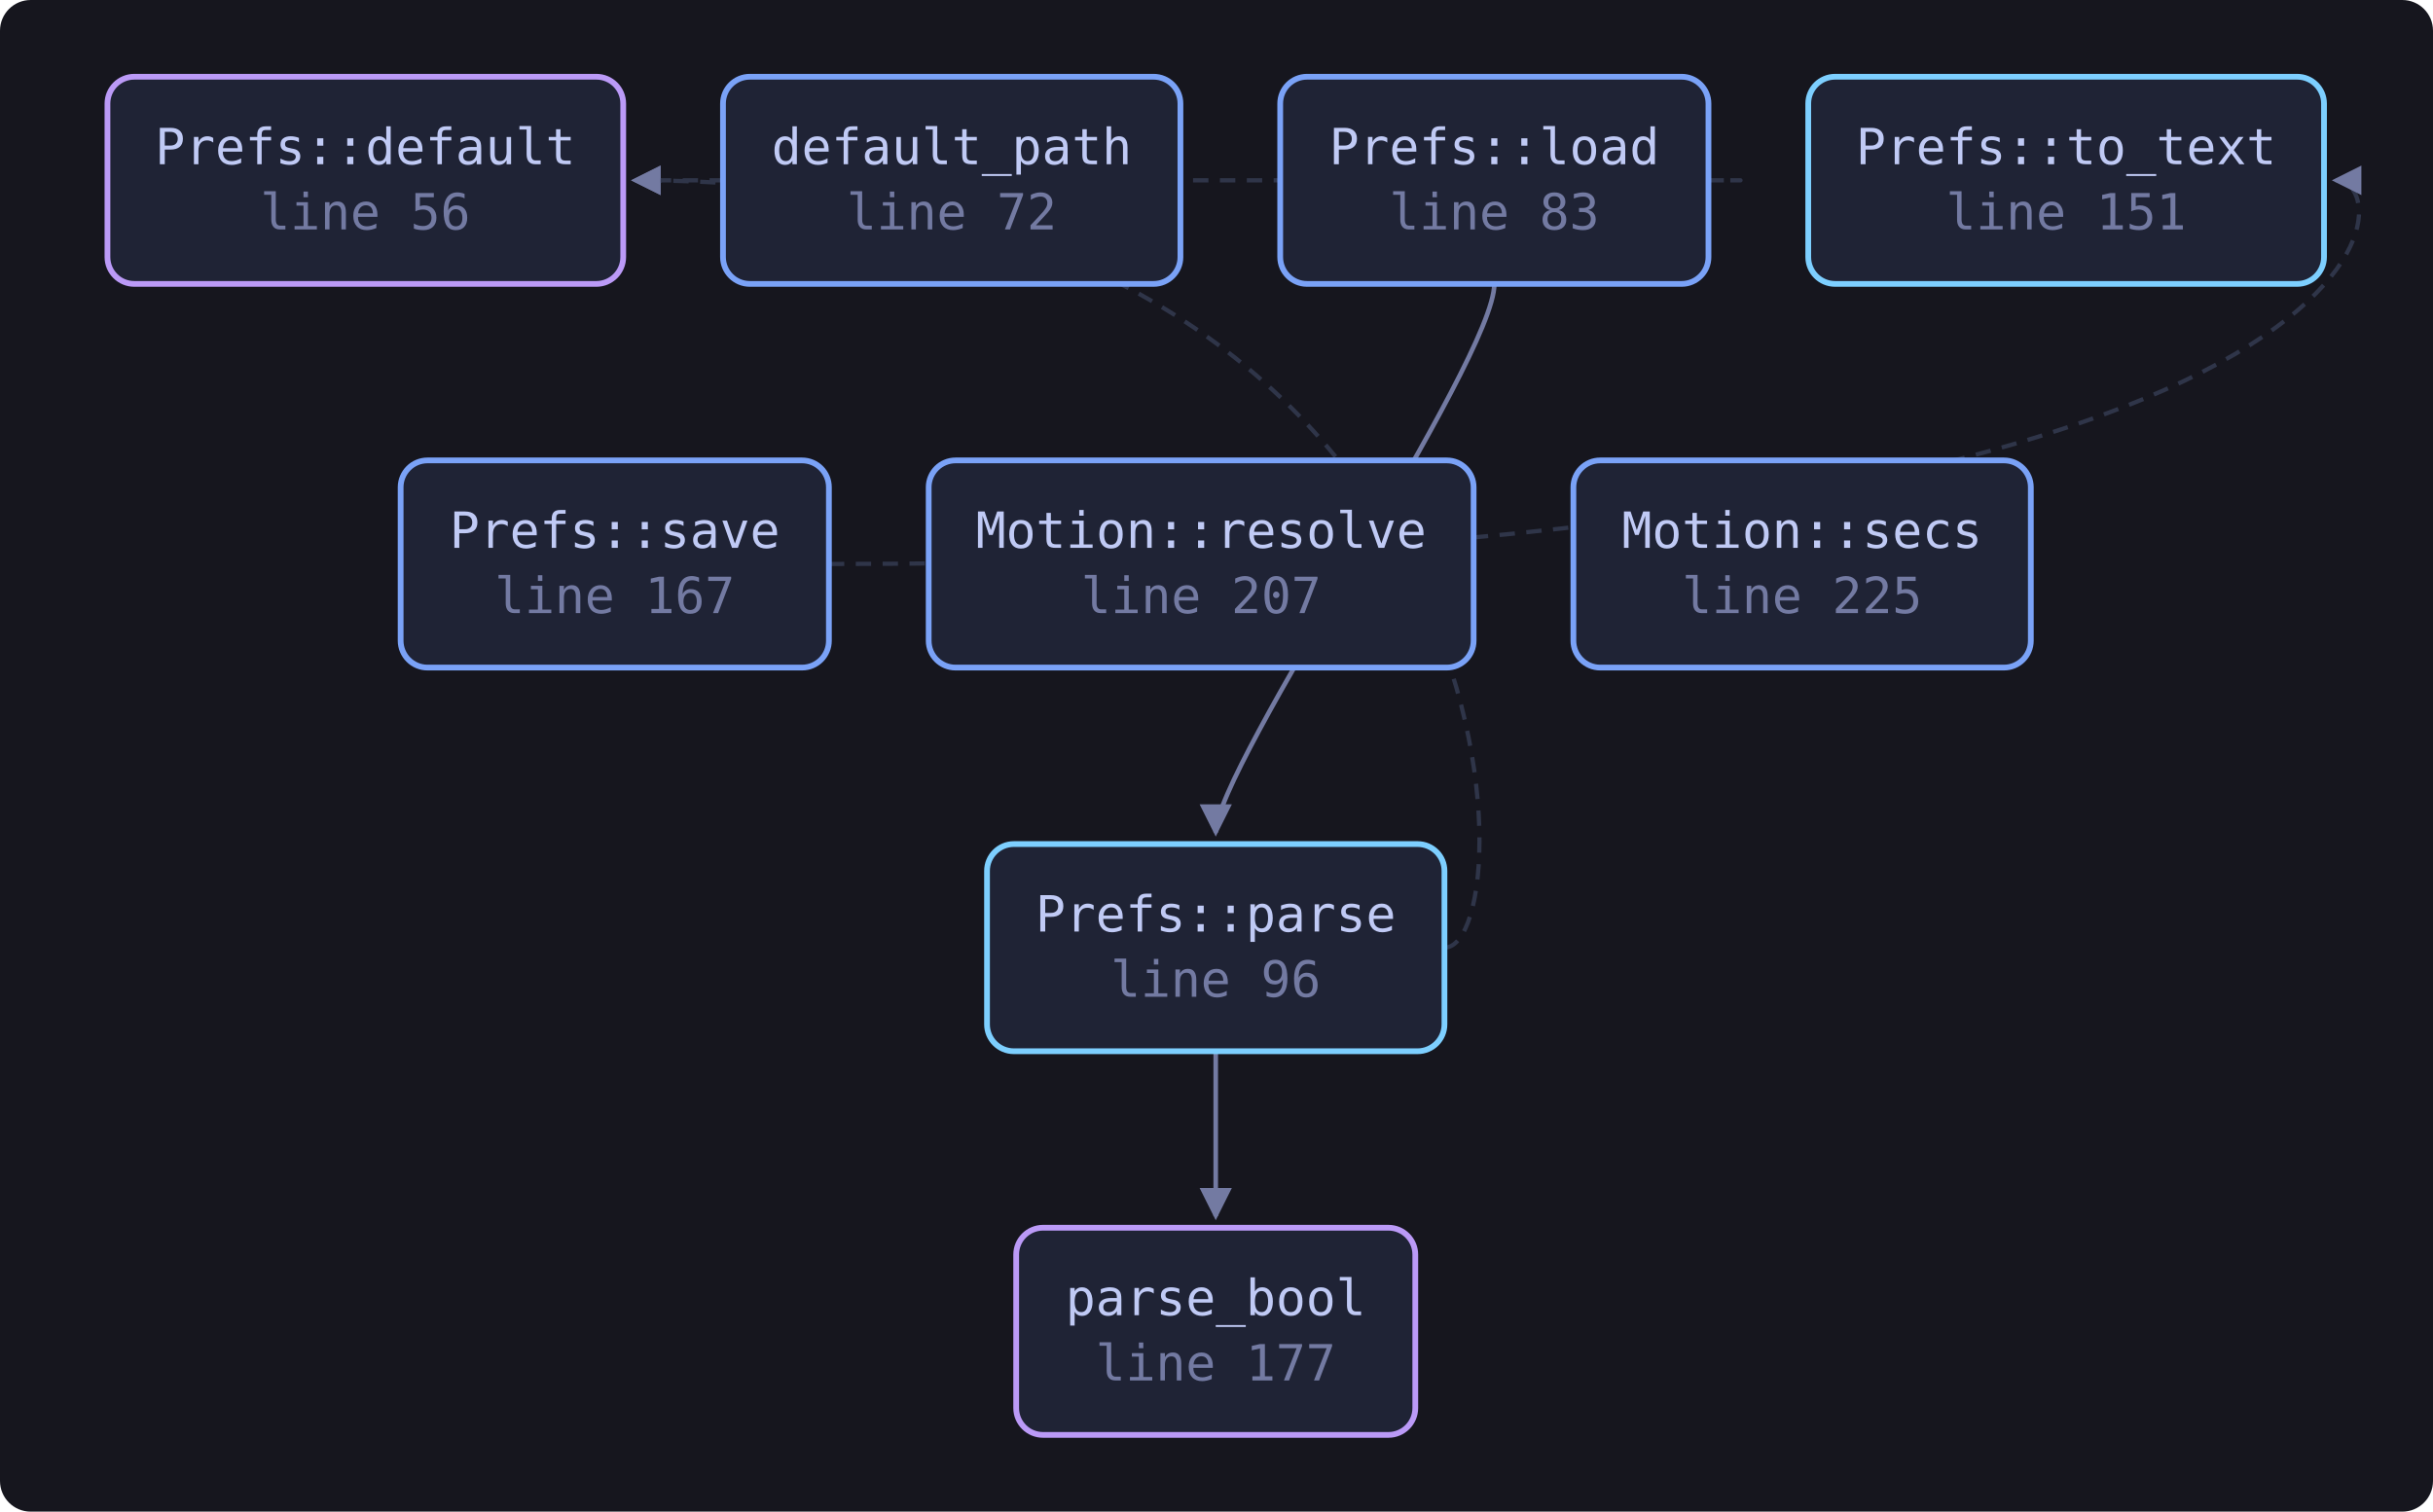
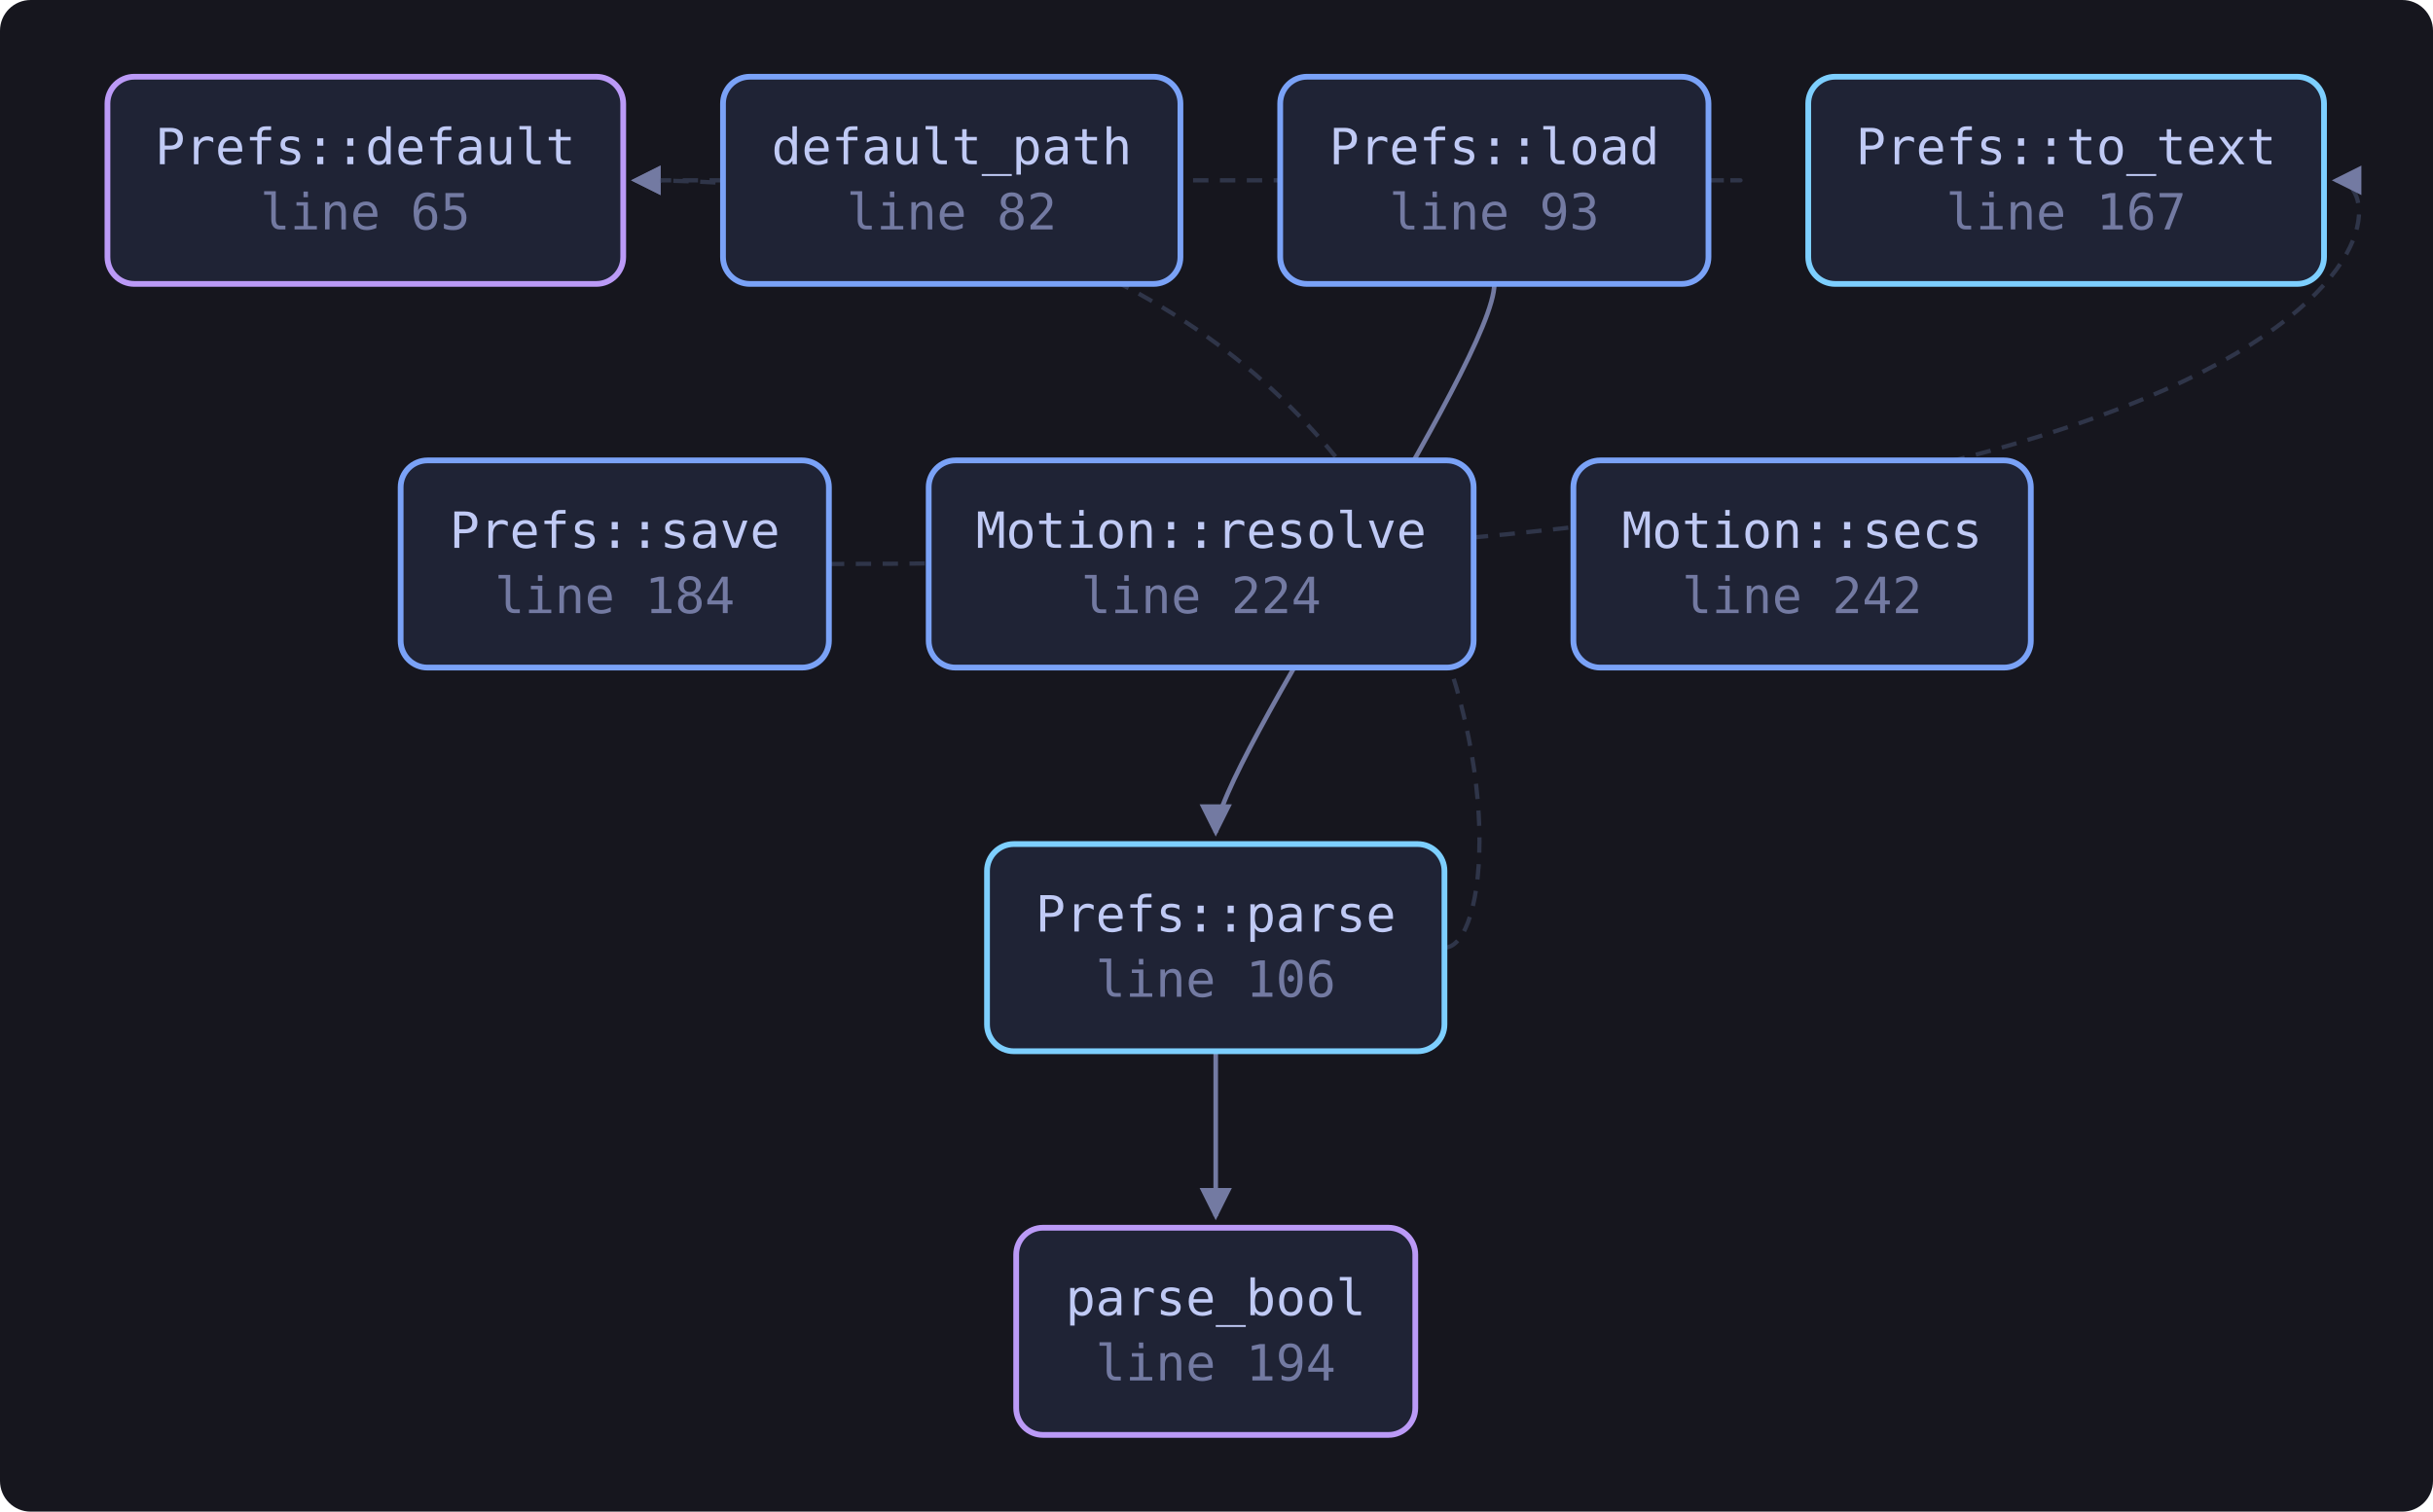
<svg xmlns="http://www.w3.org/2000/svg" viewBox="0 0 634 394" width="634" height="394" style="max-width:100%;height:auto" role="img" aria-label="flowchart">
  <defs>
    <marker id="a" viewBox="0 0 8 8" refX="7" refY="4" markerWidth="7" markerHeight="7" orient="auto-start-reverse">
      <path d="M0 0 L8 4 L0 8 z" fill="var(--muted, #737aa2)" />
    </marker>
  </defs>
  <rect x="0" y="0" width="634" height="394" fill="var(--bg-inset, #16161e)" rx="8" />
  <path d="M445.2 47.0 C 467.2 47.0, 467.2 47.0, 165.4 47.0" fill="none" stroke="var(--border, #2f3549)" stroke-width="1.1" stroke-dasharray="4 3" marker-end="url(#a)" />
  <path d="M389.4 74.0 C 389.4 94.0, 316.8 200.0, 316.8 217.0" fill="none" stroke="var(--muted, #737aa2)" stroke-width="1.2" marker-end="url(#a)" />
  <path d="M376.4 247.0 C 398.4 247.0, 398.4 47.0, 165.4 47.0" fill="none" stroke="var(--border, #2f3549)" stroke-width="1.1" stroke-dasharray="4 3" marker-end="url(#a)" />
  <path d="M316.8 274.0 C 316.8 294.0, 316.8 300.0, 316.8 317.0" fill="none" stroke="var(--muted, #737aa2)" stroke-width="1.2" marker-end="url(#a)" />
  <path d="M216.0 147.0 C 627.6 147.0, 627.6 47.0, 608.6 47.0" fill="none" stroke="var(--border, #2f3549)" stroke-width="1.1" stroke-dasharray="4 3" marker-end="url(#a)" />
-   <a href="https://github.com/tilas01/veilvoice/blob/main/crates/veilvoice-gui/src/prefs.rs#L56" target="_blank" rel="noopener noreferrer">
+   <a href="https://github.com/tilas01/veilvoice/blob/main/crates/veilvoice-gui/src/prefs.rs#L65" target="_blank" rel="noopener noreferrer">
    <rect x="28.0" y="20.0" width="134.4" height="54.0" rx="7" fill="var(--bg-soft, #1f2335)" stroke="var(--accent-2, #bb9af7)" stroke-width="1.5" />
    <text x="95.2" y="42.8" font-family="ui-monospace, SFMono-Regular, Menlo, Consolas, monospace" font-size="13" fill="var(--fg, #c0caf5)" text-anchor="middle">Prefs::default</text>
-     <text x="95.2" y="59.8" font-family="ui-monospace, SFMono-Regular, Menlo, Consolas, monospace" font-size="13" fill="var(--muted, #737aa2)" text-anchor="middle">line 56</text>
+     <text x="95.2" y="59.8" font-family="ui-monospace, SFMono-Regular, Menlo, Consolas, monospace" font-size="13" fill="var(--muted, #737aa2)" text-anchor="middle">line 65</text>
  </a>
-   <a href="https://github.com/tilas01/veilvoice/blob/main/crates/veilvoice-gui/src/prefs.rs#L72" target="_blank" rel="noopener noreferrer">
+   <a href="https://github.com/tilas01/veilvoice/blob/main/crates/veilvoice-gui/src/prefs.rs#L82" target="_blank" rel="noopener noreferrer">
    <rect x="188.4" y="20.0" width="119.2" height="54.0" rx="7" fill="var(--bg-soft, #1f2335)" stroke="var(--accent, #7aa2f7)" stroke-width="1.5" />
    <text x="248.0" y="42.8" font-family="ui-monospace, SFMono-Regular, Menlo, Consolas, monospace" font-size="13" fill="var(--fg, #c0caf5)" text-anchor="middle">default_path</text>
-     <text x="248.0" y="59.8" font-family="ui-monospace, SFMono-Regular, Menlo, Consolas, monospace" font-size="13" fill="var(--muted, #737aa2)" text-anchor="middle">line 72</text>
+     <text x="248.0" y="59.8" font-family="ui-monospace, SFMono-Regular, Menlo, Consolas, monospace" font-size="13" fill="var(--muted, #737aa2)" text-anchor="middle">line 82</text>
  </a>
-   <a href="https://github.com/tilas01/veilvoice/blob/main/crates/veilvoice-gui/src/prefs.rs#L83" target="_blank" rel="noopener noreferrer">
+   <a href="https://github.com/tilas01/veilvoice/blob/main/crates/veilvoice-gui/src/prefs.rs#L93" target="_blank" rel="noopener noreferrer">
    <rect x="333.6" y="20.0" width="111.6" height="54.0" rx="7" fill="var(--bg-soft, #1f2335)" stroke="var(--accent, #7aa2f7)" stroke-width="1.5" />
    <text x="389.4" y="42.8" font-family="ui-monospace, SFMono-Regular, Menlo, Consolas, monospace" font-size="13" fill="var(--fg, #c0caf5)" text-anchor="middle">Prefs::load</text>
-     <text x="389.4" y="59.8" font-family="ui-monospace, SFMono-Regular, Menlo, Consolas, monospace" font-size="13" fill="var(--muted, #737aa2)" text-anchor="middle">line 83</text>
+     <text x="389.4" y="59.8" font-family="ui-monospace, SFMono-Regular, Menlo, Consolas, monospace" font-size="13" fill="var(--muted, #737aa2)" text-anchor="middle">line 93</text>
  </a>
-   <a href="https://github.com/tilas01/veilvoice/blob/main/crates/veilvoice-gui/src/prefs.rs#L96" target="_blank" rel="noopener noreferrer">
+   <a href="https://github.com/tilas01/veilvoice/blob/main/crates/veilvoice-gui/src/prefs.rs#L106" target="_blank" rel="noopener noreferrer">
    <rect x="257.2" y="220.0" width="119.2" height="54.0" rx="7" fill="var(--bg-soft, #1f2335)" stroke="var(--cyan, #7dcfff)" stroke-width="1.5" />
    <text x="316.8" y="242.8" font-family="ui-monospace, SFMono-Regular, Menlo, Consolas, monospace" font-size="13" fill="var(--fg, #c0caf5)" text-anchor="middle">Prefs::parse</text>
-     <text x="316.8" y="259.8" font-family="ui-monospace, SFMono-Regular, Menlo, Consolas, monospace" font-size="13" fill="var(--muted, #737aa2)" text-anchor="middle">line 96</text>
+     <text x="316.8" y="259.8" font-family="ui-monospace, SFMono-Regular, Menlo, Consolas, monospace" font-size="13" fill="var(--muted, #737aa2)" text-anchor="middle">line 106</text>
  </a>
-   <a href="https://github.com/tilas01/veilvoice/blob/main/crates/veilvoice-gui/src/prefs.rs#L151" target="_blank" rel="noopener noreferrer">
+   <a href="https://github.com/tilas01/veilvoice/blob/main/crates/veilvoice-gui/src/prefs.rs#L167" target="_blank" rel="noopener noreferrer">
    <rect x="471.2" y="20.0" width="134.4" height="54.0" rx="7" fill="var(--bg-soft, #1f2335)" stroke="var(--cyan, #7dcfff)" stroke-width="1.5" />
    <text x="538.4" y="42.8" font-family="ui-monospace, SFMono-Regular, Menlo, Consolas, monospace" font-size="13" fill="var(--fg, #c0caf5)" text-anchor="middle">Prefs::to_text</text>
-     <text x="538.4" y="59.8" font-family="ui-monospace, SFMono-Regular, Menlo, Consolas, monospace" font-size="13" fill="var(--muted, #737aa2)" text-anchor="middle">line 151</text>
+     <text x="538.4" y="59.8" font-family="ui-monospace, SFMono-Regular, Menlo, Consolas, monospace" font-size="13" fill="var(--muted, #737aa2)" text-anchor="middle">line 167</text>
  </a>
-   <a href="https://github.com/tilas01/veilvoice/blob/main/crates/veilvoice-gui/src/prefs.rs#L167" target="_blank" rel="noopener noreferrer">
+   <a href="https://github.com/tilas01/veilvoice/blob/main/crates/veilvoice-gui/src/prefs.rs#L184" target="_blank" rel="noopener noreferrer">
    <rect x="104.4" y="120.0" width="111.6" height="54.0" rx="7" fill="var(--bg-soft, #1f2335)" stroke="var(--accent, #7aa2f7)" stroke-width="1.5" />
    <text x="160.2" y="142.8" font-family="ui-monospace, SFMono-Regular, Menlo, Consolas, monospace" font-size="13" fill="var(--fg, #c0caf5)" text-anchor="middle">Prefs::save</text>
-     <text x="160.2" y="159.8" font-family="ui-monospace, SFMono-Regular, Menlo, Consolas, monospace" font-size="13" fill="var(--muted, #737aa2)" text-anchor="middle">line 167</text>
+     <text x="160.2" y="159.8" font-family="ui-monospace, SFMono-Regular, Menlo, Consolas, monospace" font-size="13" fill="var(--muted, #737aa2)" text-anchor="middle">line 184</text>
  </a>
-   <a href="https://github.com/tilas01/veilvoice/blob/main/crates/veilvoice-gui/src/prefs.rs#L177" target="_blank" rel="noopener noreferrer">
+   <a href="https://github.com/tilas01/veilvoice/blob/main/crates/veilvoice-gui/src/prefs.rs#L194" target="_blank" rel="noopener noreferrer">
    <rect x="264.8" y="320.0" width="104.0" height="54.0" rx="7" fill="var(--bg-soft, #1f2335)" stroke="var(--accent-2, #bb9af7)" stroke-width="1.5" />
    <text x="316.8" y="342.8" font-family="ui-monospace, SFMono-Regular, Menlo, Consolas, monospace" font-size="13" fill="var(--fg, #c0caf5)" text-anchor="middle">parse_bool</text>
-     <text x="316.8" y="359.8" font-family="ui-monospace, SFMono-Regular, Menlo, Consolas, monospace" font-size="13" fill="var(--muted, #737aa2)" text-anchor="middle">line 177</text>
+     <text x="316.8" y="359.8" font-family="ui-monospace, SFMono-Regular, Menlo, Consolas, monospace" font-size="13" fill="var(--muted, #737aa2)" text-anchor="middle">line 194</text>
  </a>
-   <a href="https://github.com/tilas01/veilvoice/blob/main/crates/veilvoice-gui/src/prefs.rs#L207" target="_blank" rel="noopener noreferrer">
+   <a href="https://github.com/tilas01/veilvoice/blob/main/crates/veilvoice-gui/src/prefs.rs#L224" target="_blank" rel="noopener noreferrer">
    <rect x="242.0" y="120.0" width="142.0" height="54.0" rx="7" fill="var(--bg-soft, #1f2335)" stroke="var(--accent, #7aa2f7)" stroke-width="1.5" />
    <text x="313.0" y="142.8" font-family="ui-monospace, SFMono-Regular, Menlo, Consolas, monospace" font-size="13" fill="var(--fg, #c0caf5)" text-anchor="middle">Motion::resolve</text>
-     <text x="313.0" y="159.8" font-family="ui-monospace, SFMono-Regular, Menlo, Consolas, monospace" font-size="13" fill="var(--muted, #737aa2)" text-anchor="middle">line 207</text>
+     <text x="313.0" y="159.8" font-family="ui-monospace, SFMono-Regular, Menlo, Consolas, monospace" font-size="13" fill="var(--muted, #737aa2)" text-anchor="middle">line 224</text>
  </a>
-   <a href="https://github.com/tilas01/veilvoice/blob/main/crates/veilvoice-gui/src/prefs.rs#L225" target="_blank" rel="noopener noreferrer">
+   <a href="https://github.com/tilas01/veilvoice/blob/main/crates/veilvoice-gui/src/prefs.rs#L242" target="_blank" rel="noopener noreferrer">
    <rect x="410.0" y="120.0" width="119.2" height="54.0" rx="7" fill="var(--bg-soft, #1f2335)" stroke="var(--accent, #7aa2f7)" stroke-width="1.5" />
    <text x="469.6" y="142.8" font-family="ui-monospace, SFMono-Regular, Menlo, Consolas, monospace" font-size="13" fill="var(--fg, #c0caf5)" text-anchor="middle">Motion::secs</text>
-     <text x="469.6" y="159.8" font-family="ui-monospace, SFMono-Regular, Menlo, Consolas, monospace" font-size="13" fill="var(--muted, #737aa2)" text-anchor="middle">line 225</text>
+     <text x="469.6" y="159.8" font-family="ui-monospace, SFMono-Regular, Menlo, Consolas, monospace" font-size="13" fill="var(--muted, #737aa2)" text-anchor="middle">line 242</text>
  </a>
</svg>
